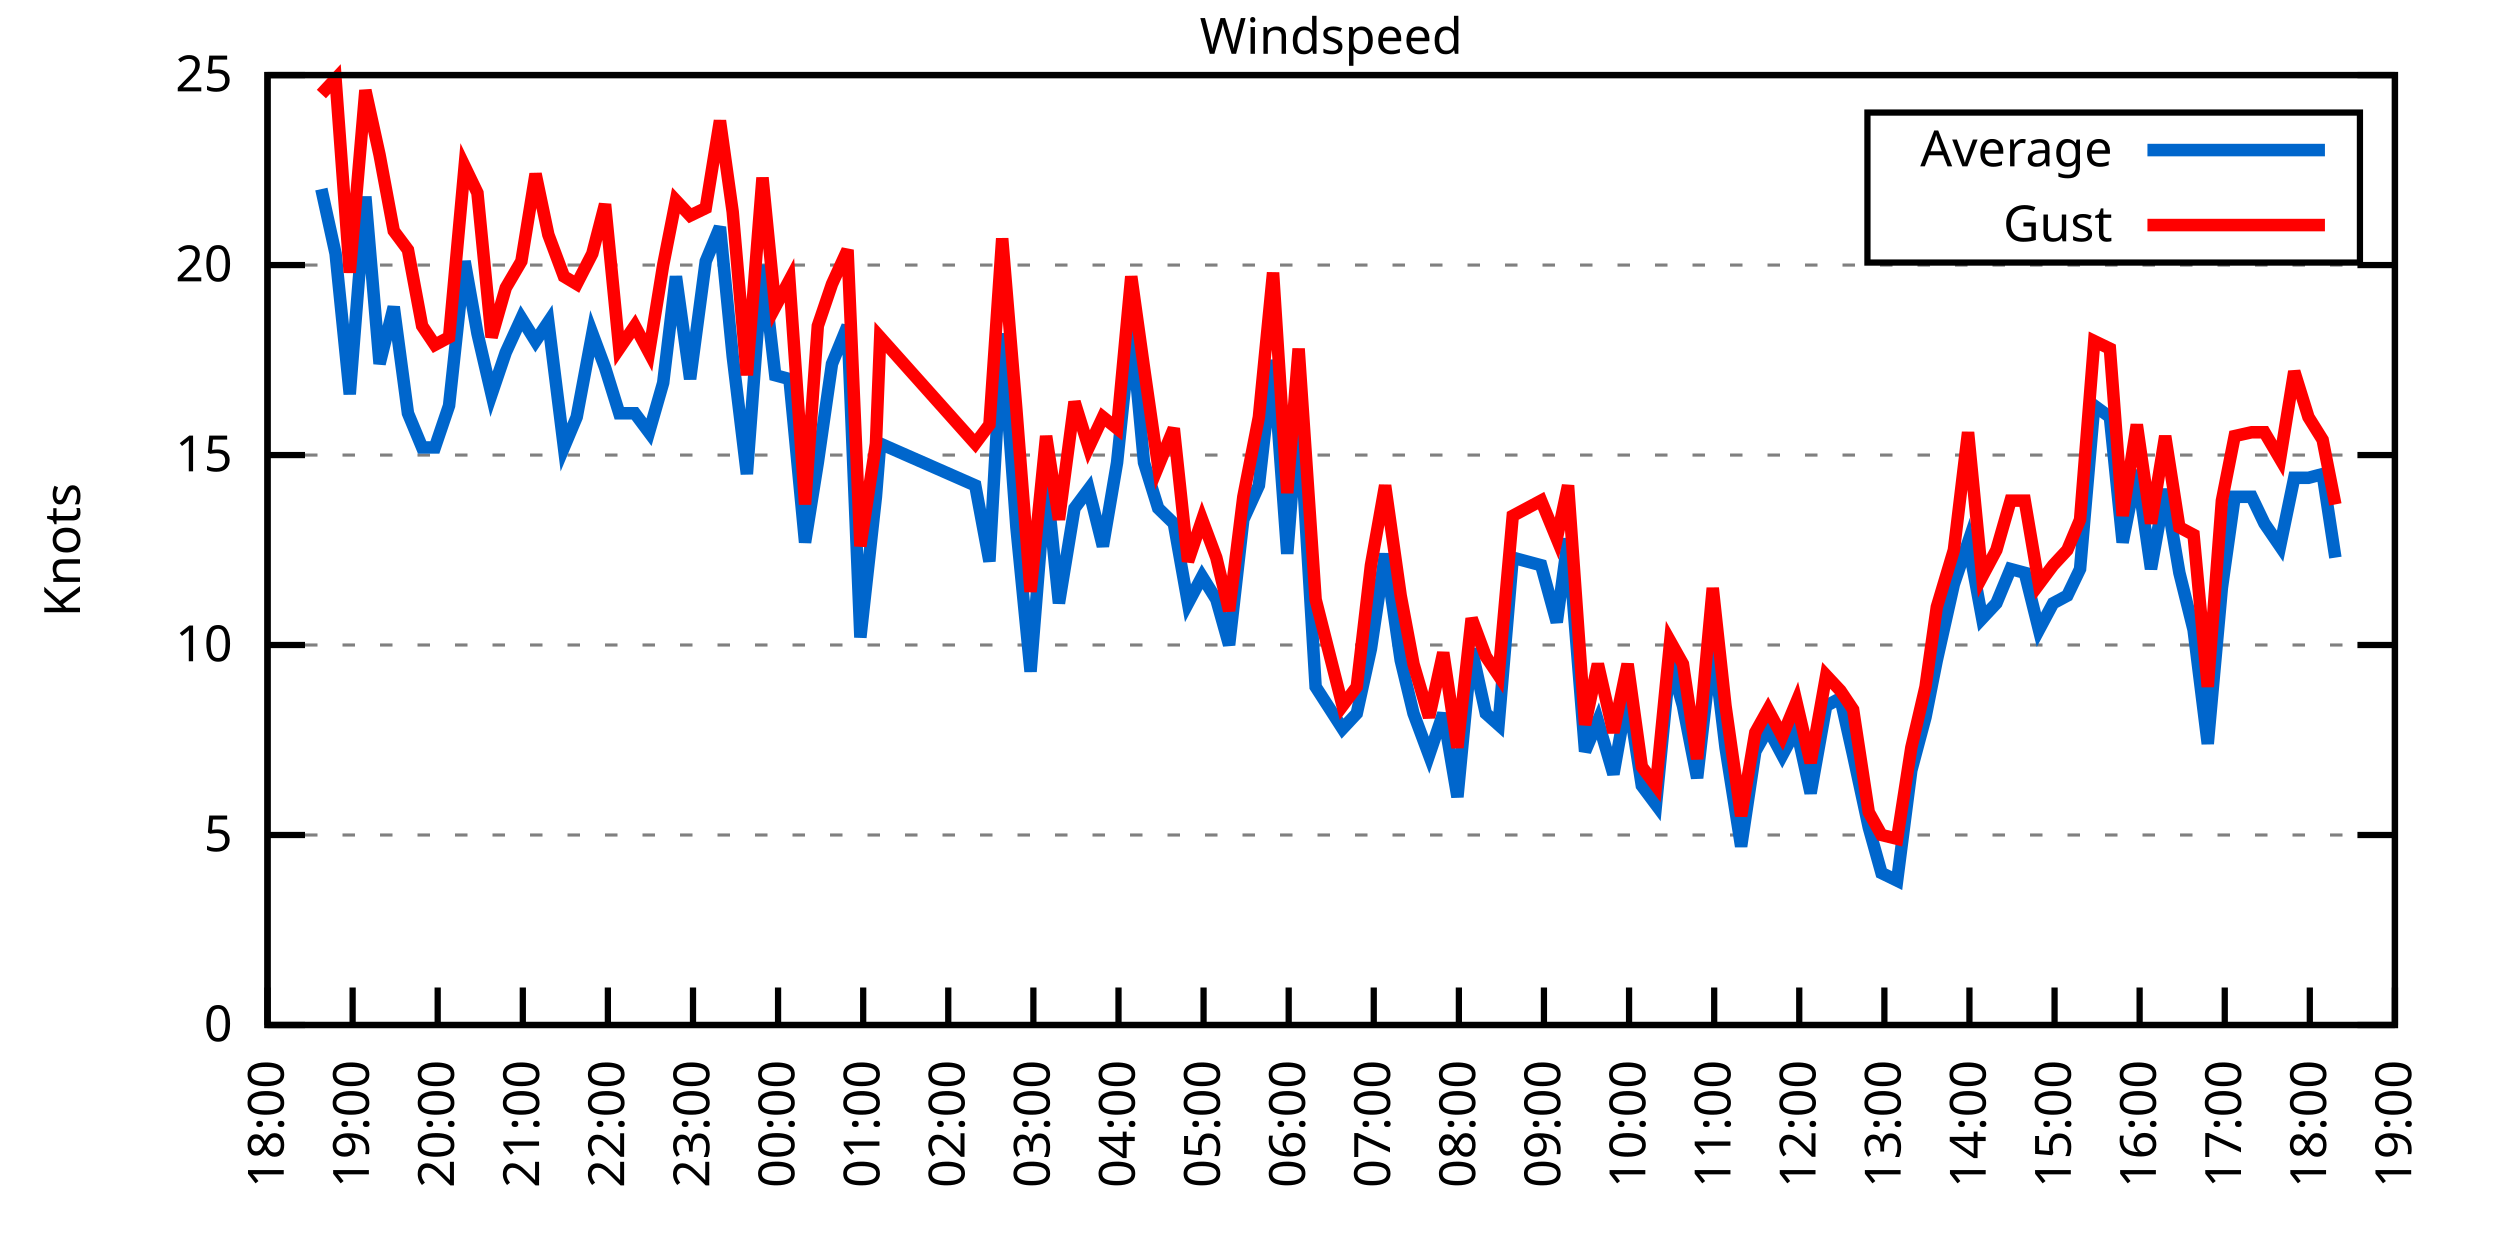
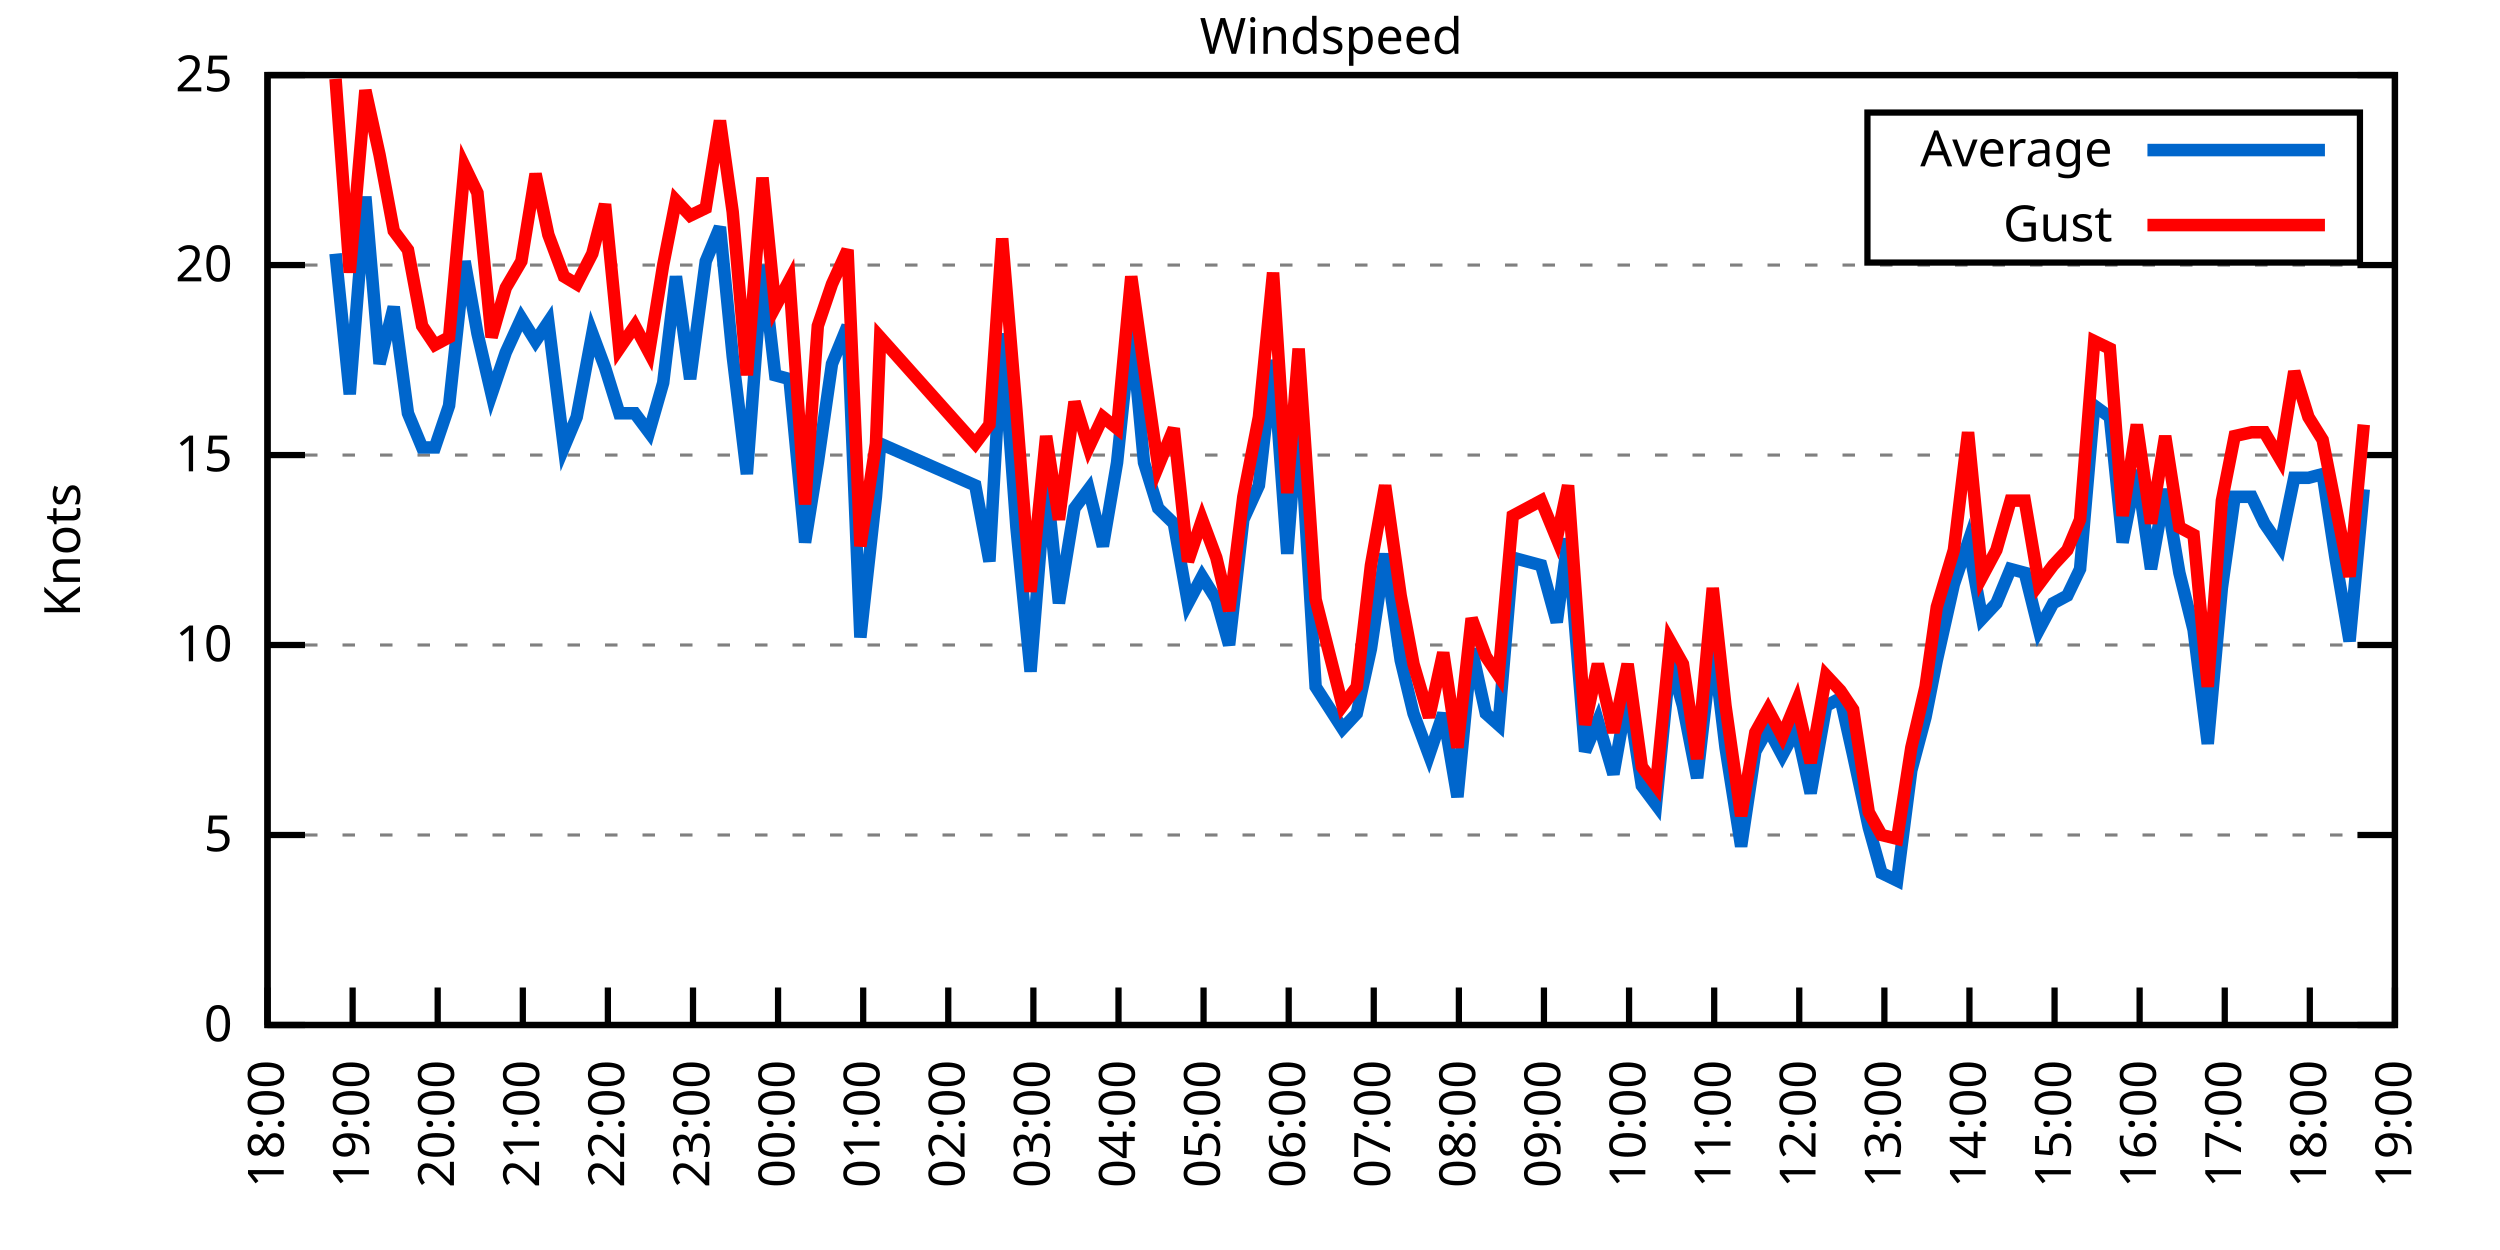
<svg xmlns="http://www.w3.org/2000/svg" xmlns:xlink="http://www.w3.org/1999/xlink" width="400" height="200" viewBox="0 0 400 200">
  <g id="gnuplot_canvas">
    <rect x="0" y="0" width="400" height="200" fill="none" />
    <defs>
      <circle id="gpDot" r="0.5" stroke-width="0.5" stroke="currentColor" />
      <path id="gpPt0" stroke-width="0.333" stroke="currentColor" d="M-1,0 h2 M0,-1 v2" />
      <path id="gpPt1" stroke-width="0.333" stroke="currentColor" d="M-1,-1 L1,1 M1,-1 L-1,1" />
      <path id="gpPt2" stroke-width="0.333" stroke="currentColor" d="M-1,0 L1,0 M0,-1 L0,1 M-1,-1 L1,1 M-1,1 L1,-1" />
      <rect id="gpPt3" stroke-width="0.333" stroke="currentColor" x="-1" y="-1" width="2" height="2" />
      <rect id="gpPt4" stroke-width="0.333" stroke="currentColor" fill="currentColor" x="-1" y="-1" width="2" height="2" />
      <circle id="gpPt5" stroke-width="0.333" stroke="currentColor" cx="0" cy="0" r="1" />
      <use xlink:href="#gpPt5" id="gpPt6" fill="currentColor" stroke="none" />
      <path id="gpPt7" stroke-width="0.333" stroke="currentColor" d="M0,-1.33 L-1.33,0.67 L1.33,0.67 z" />
      <use xlink:href="#gpPt7" id="gpPt8" fill="currentColor" stroke="none" />
      <use xlink:href="#gpPt7" id="gpPt9" stroke="currentColor" transform="rotate(180)" />
      <use xlink:href="#gpPt9" id="gpPt10" fill="currentColor" stroke="none" />
      <use xlink:href="#gpPt3" id="gpPt11" stroke="currentColor" transform="rotate(45)" />
      <use xlink:href="#gpPt11" id="gpPt12" fill="currentColor" stroke="none" />
      <path id="gpPt13" stroke-width="0.333" stroke="currentColor" d="M0,1.330 L1.265,0.411 L0.782,-1.067 L-0.782,-1.076 L-1.265,0.411 z" />
      <use xlink:href="#gpPt13" id="gpPt14" fill="currentColor" stroke="none" />
      <filter id="textbox" filterUnits="objectBoundingBox" x="0" y="0" height="1" width="1">
        <feFlood flood-color="white" flood-opacity="1" result="bgnd" />
        <feComposite in="SourceGraphic" in2="bgnd" operator="atop" />
      </filter>
      <filter id="greybox" filterUnits="objectBoundingBox" x="0" y="0" height="1" width="1">
        <feFlood flood-color="lightgrey" flood-opacity="1" result="grey" />
        <feComposite in="SourceGraphic" in2="grey" operator="atop" />
      </filter>
    </defs>
    <g fill="none" color="white" stroke="currentColor" stroke-width="1.00" stroke-linecap="butt" stroke-linejoin="miter">
</g>
    <g fill="none" color="black" stroke="currentColor" stroke-width="1.00" stroke-linecap="butt" stroke-linejoin="miter">
      <g stroke="none" shape-rendering="crispEdges">
        <polygon fill="rgb(255, 255, 255)" points="42.80,164.00 383.18,164.00 383.18,12.02 42.80,12.02 " />
      </g>
    </g>
    <g fill="none" color="black" stroke="currentColor" stroke-width="1.00" stroke-linecap="butt" stroke-linejoin="miter">
</g>
    <g fill="none" color="black" stroke="black" stroke-width="0.50" stroke-linecap="butt" stroke-linejoin="miter">
</g>
    <g fill="none" color="gray" stroke="currentColor" stroke-width="0.50" stroke-linecap="butt" stroke-linejoin="miter">
      <path stroke="gray" stroke-dasharray="2,4" class="gridline" d="M42.80,164.00 L383.19,164.00  " />
    </g>
    <g fill="none" color="gray" stroke="gray" stroke-width="1.00" stroke-linecap="butt" stroke-linejoin="miter">
</g>
    <g fill="none" color="black" stroke="currentColor" stroke-width="1.00" stroke-linecap="butt" stroke-linejoin="miter">
      <path stroke="black" d="M42.80,164.00 L48.80,164.00 M383.19,164.00 L377.19,164.00  " />
      <g transform="translate(37.20,166.60)" stroke="none" fill="black" font-family="Sans" font-size="8.00" text-anchor="end">
        <text>
          <tspan font-family="Sans"> 0</tspan>
        </text>
      </g>
    </g>
    <g fill="none" color="black" stroke="currentColor" stroke-width="1.00" stroke-linecap="butt" stroke-linejoin="miter">
</g>
    <g fill="none" color="black" stroke="black" stroke-width="0.50" stroke-linecap="butt" stroke-linejoin="miter">
</g>
    <g fill="none" color="gray" stroke="currentColor" stroke-width="0.50" stroke-linecap="butt" stroke-linejoin="miter">
      <path stroke="gray" stroke-dasharray="2,4" class="gridline" d="M42.80,133.60 L383.19,133.60  " />
    </g>
    <g fill="none" color="gray" stroke="gray" stroke-width="1.00" stroke-linecap="butt" stroke-linejoin="miter">
</g>
    <g fill="none" color="black" stroke="currentColor" stroke-width="1.00" stroke-linecap="butt" stroke-linejoin="miter">
      <path stroke="black" d="M42.80,133.60 L48.80,133.60 M383.19,133.60 L377.19,133.60  " />
      <g transform="translate(37.20,136.20)" stroke="none" fill="black" font-family="Sans" font-size="8.00" text-anchor="end">
        <text>
          <tspan font-family="Sans"> 5</tspan>
        </text>
      </g>
    </g>
    <g fill="none" color="black" stroke="currentColor" stroke-width="1.00" stroke-linecap="butt" stroke-linejoin="miter">
</g>
    <g fill="none" color="black" stroke="black" stroke-width="0.50" stroke-linecap="butt" stroke-linejoin="miter">
</g>
    <g fill="none" color="gray" stroke="currentColor" stroke-width="0.50" stroke-linecap="butt" stroke-linejoin="miter">
      <path stroke="gray" stroke-dasharray="2,4" class="gridline" d="M42.80,103.20 L383.19,103.20  " />
    </g>
    <g fill="none" color="gray" stroke="gray" stroke-width="1.00" stroke-linecap="butt" stroke-linejoin="miter">
</g>
    <g fill="none" color="black" stroke="currentColor" stroke-width="1.00" stroke-linecap="butt" stroke-linejoin="miter">
      <path stroke="black" d="M42.80,103.20 L48.80,103.20 M383.19,103.20 L377.19,103.20  " />
      <g transform="translate(37.20,105.80)" stroke="none" fill="black" font-family="Sans" font-size="8.00" text-anchor="end">
        <text>
          <tspan font-family="Sans"> 10</tspan>
        </text>
      </g>
    </g>
    <g fill="none" color="black" stroke="currentColor" stroke-width="1.00" stroke-linecap="butt" stroke-linejoin="miter">
</g>
    <g fill="none" color="black" stroke="black" stroke-width="0.50" stroke-linecap="butt" stroke-linejoin="miter">
</g>
    <g fill="none" color="gray" stroke="currentColor" stroke-width="0.50" stroke-linecap="butt" stroke-linejoin="miter">
      <path stroke="gray" stroke-dasharray="2,4" class="gridline" d="M42.80,72.81 L383.19,72.81  " />
    </g>
    <g fill="none" color="gray" stroke="gray" stroke-width="1.00" stroke-linecap="butt" stroke-linejoin="miter">
</g>
    <g fill="none" color="black" stroke="currentColor" stroke-width="1.00" stroke-linecap="butt" stroke-linejoin="miter">
      <path stroke="black" d="M42.80,72.81 L48.80,72.81 M383.19,72.81 L377.19,72.81  " />
      <g transform="translate(37.20,75.41)" stroke="none" fill="black" font-family="Sans" font-size="8.00" text-anchor="end">
        <text>
          <tspan font-family="Sans"> 15</tspan>
        </text>
      </g>
    </g>
    <g fill="none" color="black" stroke="currentColor" stroke-width="1.00" stroke-linecap="butt" stroke-linejoin="miter">
</g>
    <g fill="none" color="black" stroke="black" stroke-width="0.50" stroke-linecap="butt" stroke-linejoin="miter">
</g>
    <g fill="none" color="gray" stroke="currentColor" stroke-width="0.50" stroke-linecap="butt" stroke-linejoin="miter">
      <path stroke="gray" stroke-dasharray="2,4" class="gridline" d="M42.80,42.41 L383.19,42.41  " />
    </g>
    <g fill="none" color="gray" stroke="gray" stroke-width="1.00" stroke-linecap="butt" stroke-linejoin="miter">
</g>
    <g fill="none" color="black" stroke="currentColor" stroke-width="1.00" stroke-linecap="butt" stroke-linejoin="miter">
      <path stroke="black" d="M42.80,42.41 L48.80,42.41 M383.19,42.41 L377.19,42.41  " />
      <g transform="translate(37.20,45.01)" stroke="none" fill="black" font-family="Sans" font-size="8.00" text-anchor="end">
        <text>
          <tspan font-family="Sans"> 20</tspan>
        </text>
      </g>
    </g>
    <g fill="none" color="black" stroke="currentColor" stroke-width="1.00" stroke-linecap="butt" stroke-linejoin="miter">
</g>
    <g fill="none" color="black" stroke="black" stroke-width="0.50" stroke-linecap="butt" stroke-linejoin="miter">
</g>
    <g fill="none" color="gray" stroke="currentColor" stroke-width="0.50" stroke-linecap="butt" stroke-linejoin="miter">
      <path stroke="gray" stroke-dasharray="2,4" class="gridline" d="M42.80,12.01 L383.19,12.01  " />
    </g>
    <g fill="none" color="gray" stroke="gray" stroke-width="1.00" stroke-linecap="butt" stroke-linejoin="miter">
</g>
    <g fill="none" color="black" stroke="currentColor" stroke-width="1.00" stroke-linecap="butt" stroke-linejoin="miter">
      <path stroke="black" d="M42.80,12.01 L48.80,12.01 M383.19,12.01 L377.19,12.01  " />
      <g transform="translate(37.20,14.61)" stroke="none" fill="black" font-family="Sans" font-size="8.00" text-anchor="end">
        <text>
          <tspan font-family="Sans"> 25</tspan>
        </text>
      </g>
    </g>
    <g fill="none" color="black" stroke="currentColor" stroke-width="1.00" stroke-linecap="butt" stroke-linejoin="miter">
      <path stroke="black" d="M42.80,164.00 L42.80,158.00  " />
      <g transform="translate(45.40,169.60) rotate(270.00)" stroke="none" fill="black" font-family="Sans" font-size="8.00" text-anchor="end">
        <text>
          <tspan font-family="Sans">18:00</tspan>
        </text>
      </g>
    </g>
    <g fill="none" color="black" stroke="currentColor" stroke-width="1.00" stroke-linecap="butt" stroke-linejoin="miter">
      <path stroke="black" d="M56.42,164.00 L56.42,158.00  " />
      <g transform="translate(59.02,169.60) rotate(270.00)" stroke="none" fill="black" font-family="Sans" font-size="8.00" text-anchor="end">
        <text>
          <tspan font-family="Sans">19:00</tspan>
        </text>
      </g>
    </g>
    <g fill="none" color="black" stroke="currentColor" stroke-width="1.00" stroke-linecap="butt" stroke-linejoin="miter">
      <path stroke="black" d="M70.03,164.00 L70.03,158.00  " />
      <g transform="translate(72.63,169.60) rotate(270.00)" stroke="none" fill="black" font-family="Sans" font-size="8.00" text-anchor="end">
        <text>
          <tspan font-family="Sans">20:00</tspan>
        </text>
      </g>
    </g>
    <g fill="none" color="black" stroke="currentColor" stroke-width="1.00" stroke-linecap="butt" stroke-linejoin="miter">
      <path stroke="black" d="M83.65,164.00 L83.65,158.00  " />
      <g transform="translate(86.25,169.60) rotate(270.00)" stroke="none" fill="black" font-family="Sans" font-size="8.00" text-anchor="end">
        <text>
          <tspan font-family="Sans">21:00</tspan>
        </text>
      </g>
    </g>
    <g fill="none" color="black" stroke="currentColor" stroke-width="1.00" stroke-linecap="butt" stroke-linejoin="miter">
      <path stroke="black" d="M97.26,164.00 L97.26,158.00  " />
      <g transform="translate(99.86,169.60) rotate(270.00)" stroke="none" fill="black" font-family="Sans" font-size="8.00" text-anchor="end">
        <text>
          <tspan font-family="Sans">22:00</tspan>
        </text>
      </g>
    </g>
    <g fill="none" color="black" stroke="currentColor" stroke-width="1.00" stroke-linecap="butt" stroke-linejoin="miter">
      <path stroke="black" d="M110.88,164.00 L110.88,158.00  " />
      <g transform="translate(113.48,169.60) rotate(270.00)" stroke="none" fill="black" font-family="Sans" font-size="8.00" text-anchor="end">
        <text>
          <tspan font-family="Sans">23:00</tspan>
        </text>
      </g>
    </g>
    <g fill="none" color="black" stroke="currentColor" stroke-width="1.00" stroke-linecap="butt" stroke-linejoin="miter">
      <path stroke="black" d="M124.49,164.00 L124.49,158.00  " />
      <g transform="translate(127.09,169.60) rotate(270.00)" stroke="none" fill="black" font-family="Sans" font-size="8.00" text-anchor="end">
        <text>
          <tspan font-family="Sans">00:00</tspan>
        </text>
      </g>
    </g>
    <g fill="none" color="black" stroke="currentColor" stroke-width="1.00" stroke-linecap="butt" stroke-linejoin="miter">
      <path stroke="black" d="M138.11,164.00 L138.11,158.00  " />
      <g transform="translate(140.71,169.60) rotate(270.00)" stroke="none" fill="black" font-family="Sans" font-size="8.00" text-anchor="end">
        <text>
          <tspan font-family="Sans">01:00</tspan>
        </text>
      </g>
    </g>
    <g fill="none" color="black" stroke="currentColor" stroke-width="1.00" stroke-linecap="butt" stroke-linejoin="miter">
      <path stroke="black" d="M151.72,164.00 L151.72,158.00  " />
      <g transform="translate(154.32,169.60) rotate(270.00)" stroke="none" fill="black" font-family="Sans" font-size="8.00" text-anchor="end">
        <text>
          <tspan font-family="Sans">02:00</tspan>
        </text>
      </g>
    </g>
    <g fill="none" color="black" stroke="currentColor" stroke-width="1.00" stroke-linecap="butt" stroke-linejoin="miter">
      <path stroke="black" d="M165.34,164.00 L165.34,158.00  " />
      <g transform="translate(167.94,169.60) rotate(270.00)" stroke="none" fill="black" font-family="Sans" font-size="8.00" text-anchor="end">
        <text>
          <tspan font-family="Sans">03:00</tspan>
        </text>
      </g>
    </g>
    <g fill="none" color="black" stroke="currentColor" stroke-width="1.00" stroke-linecap="butt" stroke-linejoin="miter">
      <path stroke="black" d="M178.96,164.00 L178.96,158.00  " />
      <g transform="translate(181.56,169.60) rotate(270.00)" stroke="none" fill="black" font-family="Sans" font-size="8.00" text-anchor="end">
        <text>
          <tspan font-family="Sans">04:00</tspan>
        </text>
      </g>
    </g>
    <g fill="none" color="black" stroke="currentColor" stroke-width="1.00" stroke-linecap="butt" stroke-linejoin="miter">
      <path stroke="black" d="M192.57,164.00 L192.57,158.00  " />
      <g transform="translate(195.17,169.60) rotate(270.00)" stroke="none" fill="black" font-family="Sans" font-size="8.00" text-anchor="end">
        <text>
          <tspan font-family="Sans">05:00</tspan>
        </text>
      </g>
    </g>
    <g fill="none" color="black" stroke="currentColor" stroke-width="1.00" stroke-linecap="butt" stroke-linejoin="miter">
      <path stroke="black" d="M206.19,164.00 L206.19,158.00  " />
      <g transform="translate(208.79,169.60) rotate(270.00)" stroke="none" fill="black" font-family="Sans" font-size="8.00" text-anchor="end">
        <text>
          <tspan font-family="Sans">06:00</tspan>
        </text>
      </g>
    </g>
    <g fill="none" color="black" stroke="currentColor" stroke-width="1.00" stroke-linecap="butt" stroke-linejoin="miter">
      <path stroke="black" d="M219.80,164.00 L219.80,158.00  " />
      <g transform="translate(222.40,169.60) rotate(270.00)" stroke="none" fill="black" font-family="Sans" font-size="8.00" text-anchor="end">
        <text>
          <tspan font-family="Sans">07:00</tspan>
        </text>
      </g>
    </g>
    <g fill="none" color="black" stroke="currentColor" stroke-width="1.00" stroke-linecap="butt" stroke-linejoin="miter">
      <path stroke="black" d="M233.42,164.00 L233.42,158.00  " />
      <g transform="translate(236.02,169.60) rotate(270.00)" stroke="none" fill="black" font-family="Sans" font-size="8.00" text-anchor="end">
        <text>
          <tspan font-family="Sans">08:00</tspan>
        </text>
      </g>
    </g>
    <g fill="none" color="black" stroke="currentColor" stroke-width="1.00" stroke-linecap="butt" stroke-linejoin="miter">
      <path stroke="black" d="M247.03,164.00 L247.03,158.00  " />
      <g transform="translate(249.63,169.60) rotate(270.00)" stroke="none" fill="black" font-family="Sans" font-size="8.00" text-anchor="end">
        <text>
          <tspan font-family="Sans">09:00</tspan>
        </text>
      </g>
    </g>
    <g fill="none" color="black" stroke="currentColor" stroke-width="1.00" stroke-linecap="butt" stroke-linejoin="miter">
      <path stroke="black" d="M260.65,164.00 L260.65,158.00  " />
      <g transform="translate(263.25,169.60) rotate(270.00)" stroke="none" fill="black" font-family="Sans" font-size="8.00" text-anchor="end">
        <text>
          <tspan font-family="Sans">10:00</tspan>
        </text>
      </g>
    </g>
    <g fill="none" color="black" stroke="currentColor" stroke-width="1.00" stroke-linecap="butt" stroke-linejoin="miter">
      <path stroke="black" d="M274.27,164.00 L274.27,158.00  " />
      <g transform="translate(276.87,169.60) rotate(270.00)" stroke="none" fill="black" font-family="Sans" font-size="8.00" text-anchor="end">
        <text>
          <tspan font-family="Sans">11:00</tspan>
        </text>
      </g>
    </g>
    <g fill="none" color="black" stroke="currentColor" stroke-width="1.00" stroke-linecap="butt" stroke-linejoin="miter">
      <path stroke="black" d="M287.88,164.00 L287.88,158.00  " />
      <g transform="translate(290.48,169.60) rotate(270.00)" stroke="none" fill="black" font-family="Sans" font-size="8.00" text-anchor="end">
        <text>
          <tspan font-family="Sans">12:00</tspan>
        </text>
      </g>
    </g>
    <g fill="none" color="black" stroke="currentColor" stroke-width="1.00" stroke-linecap="butt" stroke-linejoin="miter">
      <path stroke="black" d="M301.50,164.00 L301.50,158.00  " />
      <g transform="translate(304.10,169.60) rotate(270.00)" stroke="none" fill="black" font-family="Sans" font-size="8.00" text-anchor="end">
        <text>
          <tspan font-family="Sans">13:00</tspan>
        </text>
      </g>
    </g>
    <g fill="none" color="black" stroke="currentColor" stroke-width="1.00" stroke-linecap="butt" stroke-linejoin="miter">
      <path stroke="black" d="M315.11,164.00 L315.11,158.00  " />
      <g transform="translate(317.71,169.60) rotate(270.00)" stroke="none" fill="black" font-family="Sans" font-size="8.00" text-anchor="end">
        <text>
          <tspan font-family="Sans">14:00</tspan>
        </text>
      </g>
    </g>
    <g fill="none" color="black" stroke="currentColor" stroke-width="1.00" stroke-linecap="butt" stroke-linejoin="miter">
      <path stroke="black" d="M328.73,164.00 L328.73,158.00  " />
      <g transform="translate(331.33,169.60) rotate(270.00)" stroke="none" fill="black" font-family="Sans" font-size="8.00" text-anchor="end">
        <text>
          <tspan font-family="Sans">15:00</tspan>
        </text>
      </g>
    </g>
    <g fill="none" color="black" stroke="currentColor" stroke-width="1.00" stroke-linecap="butt" stroke-linejoin="miter">
      <path stroke="black" d="M342.34,164.00 L342.34,158.00  " />
      <g transform="translate(344.94,169.60) rotate(270.00)" stroke="none" fill="black" font-family="Sans" font-size="8.00" text-anchor="end">
        <text>
          <tspan font-family="Sans">16:00</tspan>
        </text>
      </g>
    </g>
    <g fill="none" color="black" stroke="currentColor" stroke-width="1.00" stroke-linecap="butt" stroke-linejoin="miter">
      <path stroke="black" d="M355.96,164.00 L355.96,158.00  " />
      <g transform="translate(358.56,169.60) rotate(270.00)" stroke="none" fill="black" font-family="Sans" font-size="8.00" text-anchor="end">
        <text>
          <tspan font-family="Sans">17:00</tspan>
        </text>
      </g>
    </g>
    <g fill="none" color="black" stroke="currentColor" stroke-width="1.00" stroke-linecap="butt" stroke-linejoin="miter">
      <path stroke="black" d="M369.57,164.00 L369.57,158.00  " />
      <g transform="translate(372.17,169.60) rotate(270.00)" stroke="none" fill="black" font-family="Sans" font-size="8.00" text-anchor="end">
        <text>
          <tspan font-family="Sans">18:00</tspan>
        </text>
      </g>
    </g>
    <g fill="none" color="black" stroke="currentColor" stroke-width="1.00" stroke-linecap="butt" stroke-linejoin="miter">
      <path stroke="black" d="M383.19,164.00 L383.19,158.00  " />
      <g transform="translate(385.79,169.60) rotate(270.00)" stroke="none" fill="black" font-family="Sans" font-size="8.00" text-anchor="end">
        <text>
          <tspan font-family="Sans">19:00</tspan>
        </text>
      </g>
    </g>
    <g fill="none" color="black" stroke="currentColor" stroke-width="1.00" stroke-linecap="butt" stroke-linejoin="miter">
</g>
    <g fill="none" color="black" stroke="currentColor" stroke-width="1.00" stroke-linecap="butt" stroke-linejoin="miter">
      <path stroke="black" d="M42.80,12.01 L42.80,164.00 L383.19,164.00 L383.19,12.01 L42.80,12.01 Z  " />
    </g>
    <g fill="none" color="black" stroke="currentColor" stroke-width="1.00" stroke-linecap="butt" stroke-linejoin="miter">
</g>
    <g fill="none" color="black" stroke="currentColor" stroke-width="1.00" stroke-linecap="butt" stroke-linejoin="miter">
      <path stroke="black" d="M298.79,42.01 L298.79,18.01 L377.59,18.01 L377.59,42.01 L298.79,42.01 Z  " />
    </g>
    <g id="Windspeed_plot_1">
      <g fill="none" color="white" stroke="black" stroke-width="2.00" stroke-linecap="butt" stroke-linejoin="miter">
</g>
      <g fill="none" color="black" stroke="currentColor" stroke-width="2.00" stroke-linecap="butt" stroke-linejoin="miter">
        <g transform="translate(337.99,26.61)" stroke="none" fill="black" font-family="Sans" font-size="8.00" text-anchor="end">
          <text>
            <tspan font-family="Sans">Average</tspan>
          </text>
        </g>
      </g>
      <g fill="none" color="black" stroke="currentColor" stroke-width="2.00" stroke-linecap="butt" stroke-linejoin="miter">
-         <path stroke="rgb(  0, 102, 204)" d="M343.59,24.01 L371.99,24.01 M51.42,30.25 L53.69,40.58 L55.96,63.08 L58.46,31.46 L60.73,58.21 L63.00,49.10   L65.27,66.12 L67.54,71.59 L69.58,71.59 L71.85,64.90 L74.34,41.80 L76.39,53.35 L78.65,63.08 L80.92,56.39   L83.42,50.92 L85.69,54.57 L87.73,51.53 L90.23,71.59 L92.27,66.73 L94.77,53.35 L96.81,58.82 L99.08,66.12   L101.57,66.12 L103.84,69.16 L106.11,61.25 L108.15,44.23 L110.42,60.65 L112.92,41.80 L115.19,36.33 L117.23,57.00   L119.50,75.85 L122.00,42.41 L124.04,60.04 L126.31,60.65 L128.81,86.79 L130.85,74.02 L133.12,58.21 L135.61,52.14   L137.66,101.99 L140.15,79.49 L140.83,70.98 L156.04,77.67 L158.31,89.83 L160.35,53.35 L162.62,84.36 L164.89,107.46   L167.38,76.45 L169.43,96.52 L171.92,81.32 L174.19,78.28 L176.46,87.40 L178.73,74.02 L181.00,52.14 L183.04,74.02   L185.31,81.32 L187.81,83.75 L190.08,96.52 L192.34,92.26 L194.61,95.91 L196.66,103.20 L198.93,83.14 L201.42,77.67   L203.69,57.61 L205.96,88.61 L207.78,64.90 L210.50,109.89 L214.81,116.58 L217.08,114.15 L219.35,103.81 L221.62,88.61   L224.11,105.64 L226.16,114.15 L228.65,120.83 L230.92,114.15 L233.19,127.52 L235.46,103.81 L237.73,114.15 L239.77,115.97   L242.04,89.22 L246.58,90.44 L249.08,99.56 L250.89,86.18 L253.61,120.23 L255.66,115.36 L258.15,123.87 L260.42,111.11   L262.69,125.70 L264.96,128.74 L267.23,105.64 L269.27,112.93 L271.54,124.48 L274.04,102.60 L276.08,119.62 L278.58,135.43   L280.85,120.23 L282.89,116.58 L285.16,120.83 L287.43,116.58 L289.70,126.91 L292.19,112.93 L294.46,111.72 L296.50,120.83   L299.00,132.39 L301.04,139.68 L303.54,140.90 L305.81,123.27 L308.08,114.76 L309.89,105.64 L312.62,93.48 L314.89,86.79   L317.15,98.95 L319.42,96.52 L321.69,91.04 L323.96,91.65 L326.23,100.77 L328.50,96.52 L330.77,95.30 L332.81,91.04   L335.08,64.90 L337.58,66.73 L339.62,86.79 L341.89,75.24 L344.16,91.04 L346.43,78.28 L348.70,91.65 L350.97,100.77   L353.24,119.01 L355.50,94.08 L357.55,79.49 L360.27,79.49 L362.31,83.75 L364.81,87.40 L367.08,76.45 L369.35,76.45   L371.62,75.85 L373.66,89.22  " />
+         <path stroke="rgb(  0, 102, 204)" d="M343.59,24.01 L371.99,24.01 M53.69,40.58 L55.96,63.08 L58.46,31.46 L60.73,58.21 L63.00,49.10 L65.27,66.12   L67.54,71.59 L69.58,71.59 L71.85,64.90 L74.34,41.80 L76.39,53.35 L78.65,63.08 L80.92,56.39 L83.42,50.92   L85.69,54.57 L87.73,51.53 L90.23,71.59 L92.27,66.73 L94.77,53.35 L96.81,58.82 L99.08,66.12 L101.57,66.12   L103.84,69.16 L106.11,61.25 L108.15,44.23 L110.42,60.65 L112.92,41.80 L115.19,36.33 L117.23,57.00 L119.50,75.85   L122.00,42.41 L124.04,60.04 L126.31,60.65 L128.81,86.79 L130.85,74.02 L133.12,58.21 L135.61,52.14 L137.66,101.99   L140.15,79.49 L140.83,70.98 L156.04,77.67 L158.31,89.83 L160.35,53.35 L162.62,84.36 L164.89,107.46 L167.38,76.45   L169.43,96.52 L171.92,81.32 L174.19,78.28 L176.46,87.40 L178.73,74.02 L181.00,52.14 L183.04,74.02 L185.31,81.32   L187.81,83.75 L190.08,96.52 L192.34,92.26 L194.61,95.91 L196.66,103.20 L198.93,83.14 L201.42,77.67 L203.69,57.61   L205.96,88.61 L207.78,64.90 L210.50,109.89 L214.81,116.58 L217.08,114.15 L219.35,103.81 L221.62,88.61 L224.11,105.64   L226.16,114.15 L228.65,120.83 L230.92,114.15 L233.19,127.52 L235.46,103.81 L237.73,114.15 L239.77,115.97 L242.04,89.22   L246.58,90.44 L249.08,99.56 L250.89,86.18 L253.61,120.23 L255.66,115.36 L258.15,123.87 L260.42,111.11 L262.69,125.70   L264.96,128.74 L267.23,105.64 L269.27,112.93 L271.54,124.48 L274.04,102.60 L276.08,119.62 L278.58,135.43 L280.85,120.23   L282.89,116.58 L285.16,120.83 L287.43,116.58 L289.70,126.91 L292.19,112.93 L294.46,111.72 L296.50,120.83 L299.00,132.39   L301.04,139.68 L303.54,140.90 L305.81,123.27 L308.08,114.76 L309.89,105.64 L312.62,93.48 L314.89,86.79 L317.15,98.95   L319.42,96.52 L321.69,91.04 L323.96,91.65 L326.23,100.77 L328.50,96.52 L330.77,95.30 L332.81,91.04 L335.08,64.90   L337.58,66.73 L339.62,86.79 L341.89,75.24 L344.16,91.04 L346.43,78.28 L348.70,91.65 L350.97,100.77 L353.24,119.01   L355.50,94.08 L357.55,79.49 L360.27,79.49 L362.31,83.75 L364.81,87.40 L367.08,76.45 L369.35,76.45 L371.62,75.85   L373.66,89.22 L375.93,102.60 L378.20,78.28  " />
      </g>
    </g>
    <g id="Windspeed_plot_2">
      <g fill="none" color="black" stroke="currentColor" stroke-width="2.00" stroke-linecap="butt" stroke-linejoin="miter">
        <g transform="translate(337.99,38.61)" stroke="none" fill="black" font-family="Sans" font-size="8.00" text-anchor="end">
          <text>
            <tspan font-family="Sans">Gust</tspan>
          </text>
        </g>
      </g>
      <g fill="none" color="black" stroke="currentColor" stroke-width="2.00" stroke-linecap="butt" stroke-linejoin="miter">
-         <path stroke="rgb(255,   0,   0)" d="M343.59,36.01 L371.99,36.01 M51.42,15.05 L53.69,12.62 L55.96,43.62 L58.46,14.44 L60.73,24.78 L63.00,36.94   L65.27,39.98 L67.54,52.14 L69.58,55.18 L71.85,53.96 L74.34,26.60 L76.39,30.86 L78.65,53.96 L80.92,46.06   L83.42,41.80 L85.69,27.82 L87.73,37.54 L90.23,44.23 L92.27,45.45 L94.77,40.58 L96.81,32.68 L99.08,55.78   L101.57,52.14 L103.84,56.39 L106.11,42.41 L108.15,32.07 L110.42,34.50 L112.92,33.29 L115.19,19.31 L117.23,33.90   L119.50,60.04 L122.00,28.42 L124.04,49.10 L126.31,44.84 L128.81,80.71 L130.85,52.14 L133.12,45.45 L135.61,39.98   L137.66,87.40 L140.15,70.98 L140.83,53.96 L156.04,70.98 L158.31,67.94 L160.35,38.15 L162.62,65.51 L164.89,94.69   L167.38,69.77 L169.43,83.14 L171.92,64.29 L174.19,71.59 L176.46,66.73 L178.73,68.55 L181.00,44.23 L183.04,58.82   L185.31,74.63 L187.81,68.55 L190.08,89.83 L192.34,83.14 L194.61,89.22 L196.66,97.73 L198.93,79.49 L201.42,66.73   L203.69,43.62 L205.96,78.89 L207.78,55.78 L210.50,95.91 L214.81,112.93 L217.08,109.89 L219.35,90.44 L221.62,77.67   L224.11,95.30 L226.16,106.24 L228.65,114.76 L230.92,104.42 L233.19,119.62 L235.46,98.95 L237.73,105.03 L239.77,108.07   L242.04,82.53 L246.58,80.10 L249.08,86.18 L250.89,77.67 L253.61,115.97 L255.66,106.24 L258.15,117.19 L260.42,106.24   L262.69,122.66 L264.96,125.70 L267.23,102.60 L269.27,106.24 L271.54,121.44 L274.04,94.08 L276.08,112.93 L278.58,130.56   L280.85,117.19 L282.89,113.54 L285.16,117.80 L287.43,112.32 L289.70,122.05 L292.19,108.07 L294.46,110.50 L296.50,113.54   L299.00,129.95 L301.04,133.60 L303.54,134.21 L305.81,119.62 L308.08,109.89 L309.89,97.12 L312.62,88.00 L314.89,69.16   L317.15,92.26 L319.42,88.00 L321.69,80.10 L323.96,80.10 L326.23,93.48 L328.50,90.44 L330.77,88.00 L332.81,83.14   L335.08,54.57 L337.58,55.78 L339.62,82.53 L341.89,67.94 L344.16,83.75 L346.43,69.77 L348.70,84.36 L350.97,85.57   L353.24,109.89 L355.50,80.10 L357.55,69.77 L360.27,69.16 L362.31,69.16 L364.81,73.41 L367.08,59.43 L369.35,66.73   L371.62,70.37 L373.66,80.71  " />
+         <path stroke="rgb(255,   0,   0)" d="M343.59,36.01 L371.99,36.01 M53.69,12.62 L55.96,43.62 L58.46,14.44 L60.73,24.78 L63.00,36.94 L65.27,39.98   L67.54,52.14 L69.58,55.18 L71.85,53.96 L74.34,26.60 L76.39,30.86 L78.65,53.96 L80.92,46.06 L83.42,41.80   L85.69,27.82 L87.73,37.54 L90.23,44.23 L92.27,45.45 L94.77,40.58 L96.81,32.68 L99.08,55.78 L101.57,52.14   L103.84,56.39 L106.11,42.41 L108.15,32.07 L110.42,34.50 L112.92,33.29 L115.19,19.31 L117.23,33.90 L119.50,60.04   L122.00,28.42 L124.04,49.10 L126.31,44.84 L128.81,80.71 L130.85,52.14 L133.12,45.45 L135.61,39.98 L137.66,87.40   L140.15,70.98 L140.83,53.96 L156.04,70.98 L158.31,67.94 L160.35,38.15 L162.62,65.51 L164.89,94.69 L167.38,69.77   L169.43,83.14 L171.92,64.29 L174.19,71.59 L176.46,66.73 L178.73,68.55 L181.00,44.23 L183.04,58.82 L185.31,74.63   L187.81,68.55 L190.08,89.83 L192.34,83.14 L194.61,89.22 L196.66,97.73 L198.93,79.49 L201.42,66.73 L203.69,43.62   L205.96,78.89 L207.78,55.78 L210.50,95.91 L214.81,112.93 L217.08,109.89 L219.35,90.44 L221.62,77.67 L224.11,95.30   L226.16,106.24 L228.65,114.76 L230.92,104.42 L233.19,119.62 L235.46,98.95 L237.73,105.03 L239.77,108.07 L242.04,82.53   L246.58,80.10 L249.08,86.18 L250.89,77.67 L253.61,115.97 L255.66,106.24 L258.15,117.19 L260.42,106.24 L262.69,122.66   L264.96,125.70 L267.23,102.60 L269.27,106.24 L271.54,121.44 L274.04,94.08 L276.08,112.93 L278.58,130.56 L280.85,117.19   L282.89,113.54 L285.16,117.80 L287.43,112.32 L289.70,122.05 L292.19,108.07 L294.46,110.50 L296.50,113.54 L299.00,129.95   L301.04,133.60 L303.54,134.21 L305.81,119.62 L308.08,109.89 L309.89,97.12 L312.62,88.00 L314.89,69.16 L317.15,92.26   L319.42,88.00 L321.69,80.10 L323.96,80.10 L326.23,93.48 L328.50,90.44 L330.77,88.00 L332.81,83.14 L335.08,54.57   L337.58,55.78 L339.62,82.53 L341.89,67.94 L344.16,83.75 L346.43,69.77 L348.70,84.36 L350.97,85.57 L353.24,109.89   L355.50,80.10 L357.55,69.77 L360.27,69.16 L362.31,69.16 L364.81,73.41 L367.08,59.43 L369.35,66.73 L371.62,70.37   L373.66,80.71 L375.93,92.26 L378.20,67.94  " />
      </g>
    </g>
    <g fill="none" color="black" stroke="currentColor" stroke-width="2.00" stroke-linecap="butt" stroke-linejoin="miter">
</g>
    <g fill="none" color="black" stroke="black" stroke-width="1.00" stroke-linecap="butt" stroke-linejoin="miter">
</g>
    <g fill="none" color="black" stroke="currentColor" stroke-width="1.00" stroke-linecap="butt" stroke-linejoin="miter">
      <path stroke="black" d="M42.80,12.01 L42.80,164.00 L383.19,164.00 L383.19,12.01 L42.80,12.01 Z  " />
      <g transform="translate(12.80,88.01) rotate(270.00)" stroke="none" fill="black" font-family="Sans" font-size="8.00" text-anchor="middle">
        <text>
          <tspan font-family="Sans">Knots</tspan>
        </text>
      </g>
    </g>
    <g fill="none" color="black" stroke="currentColor" stroke-width="1.00" stroke-linecap="butt" stroke-linejoin="miter">
</g>
    <g fill="none" color="black" stroke="currentColor" stroke-width="1.00" stroke-linecap="butt" stroke-linejoin="miter">
      <g transform="translate(212.99,8.61)" stroke="none" fill="black" font-family="Sans" font-size="8.00" text-anchor="middle">
        <text>
          <tspan font-family="Sans">Windspeed</tspan>
        </text>
      </g>
    </g>
    <g fill="none" color="black" stroke="currentColor" stroke-width="1.00" stroke-linecap="butt" stroke-linejoin="miter">
</g>
  </g>
</svg>
